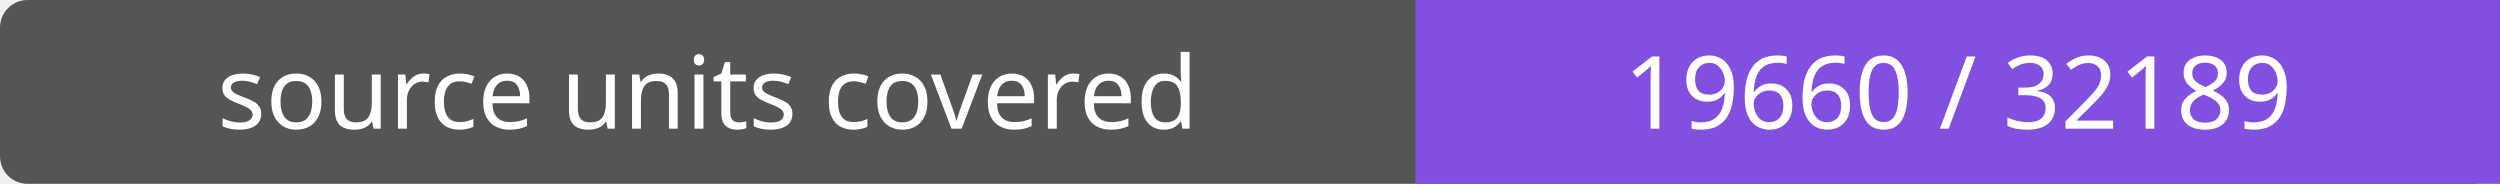
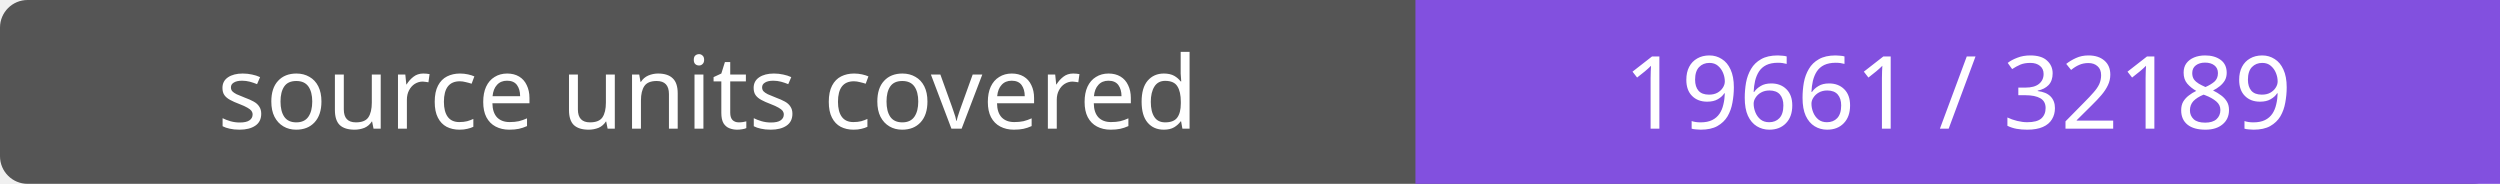
- <svg xmlns="http://www.w3.org/2000/svg" width="272" height="20" role="img" aria-label="source units covered: 19660 / 32189">
+ <svg xmlns="http://www.w3.org/2000/svg" width="272" height="20" role="img" aria-label="source units covered: 19661 / 32189">
  <rect width="272" height="20" rx="3" fill="#555" />
  <path fill="#8250df" d="M154 0h118v20H154z" />
  <g fill="#fff" text-anchor="middle" font-family="Verdana,sans-serif" font-size="11">
    <text x="77.0" y="14">source units covered</text>
-     <text x="213.0" y="14">19660 / 32189</text>
+     <text x="213.0" y="14">19661 / 32189</text>
  </g>
</svg>
